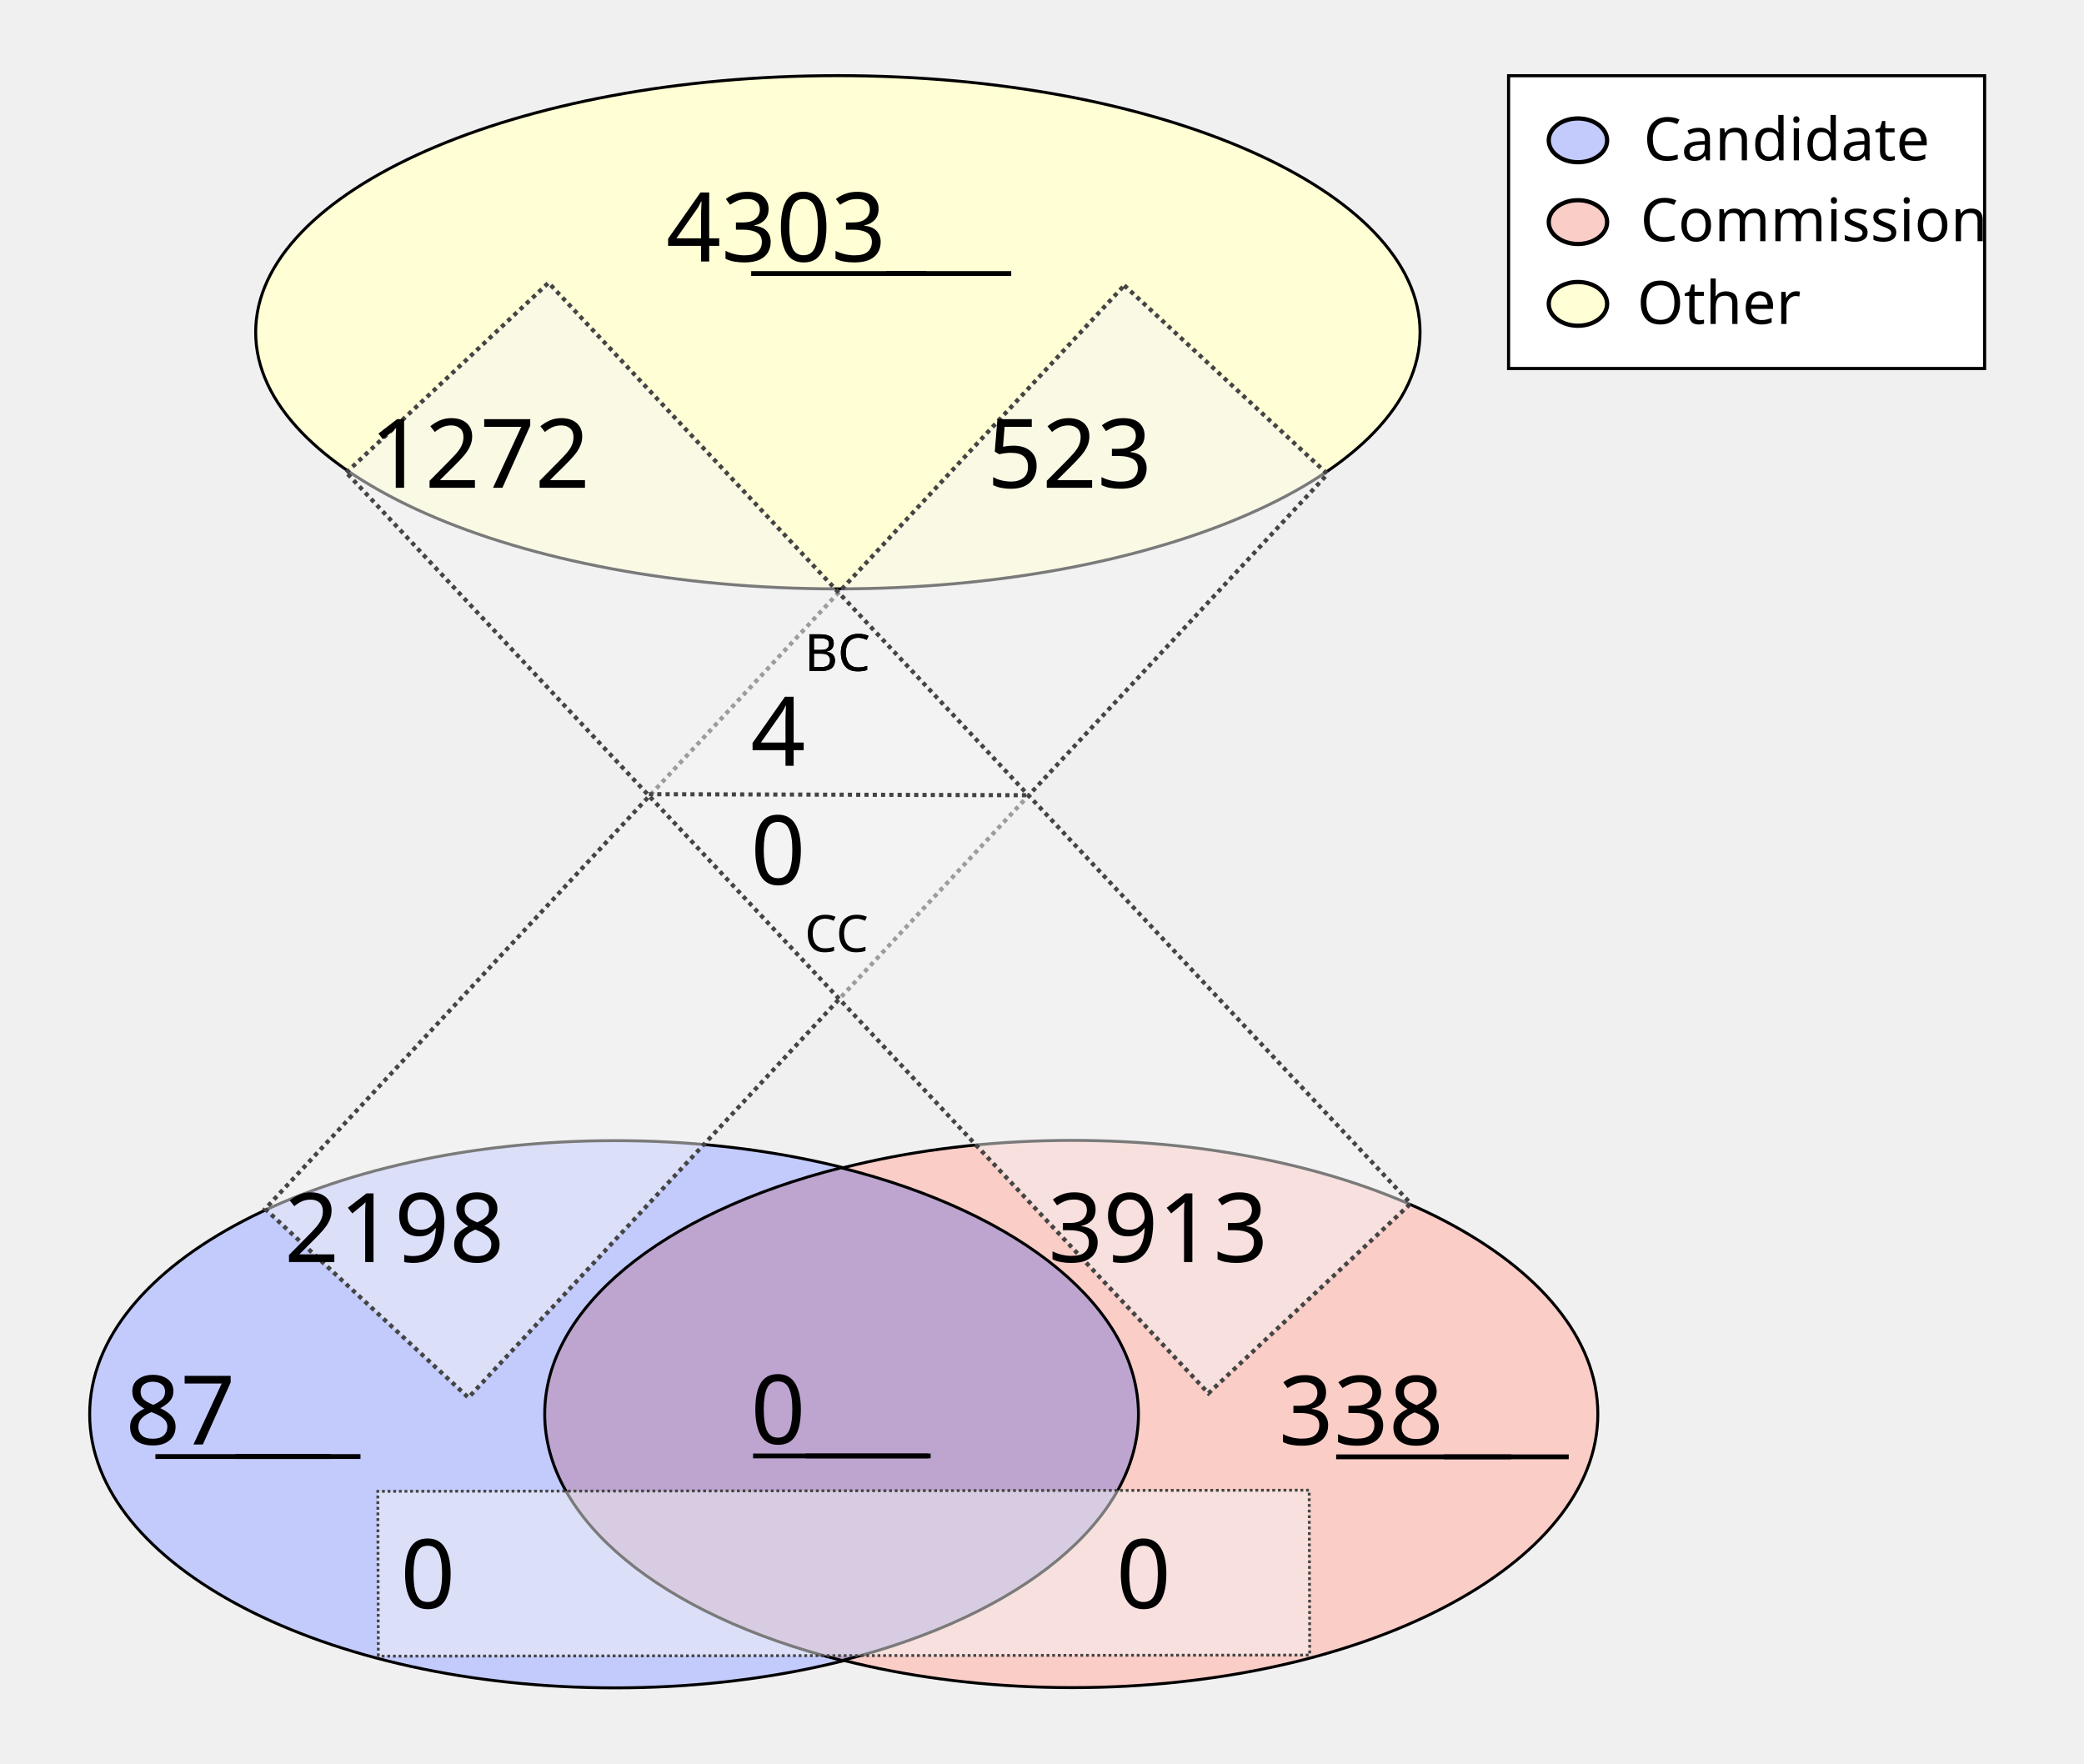
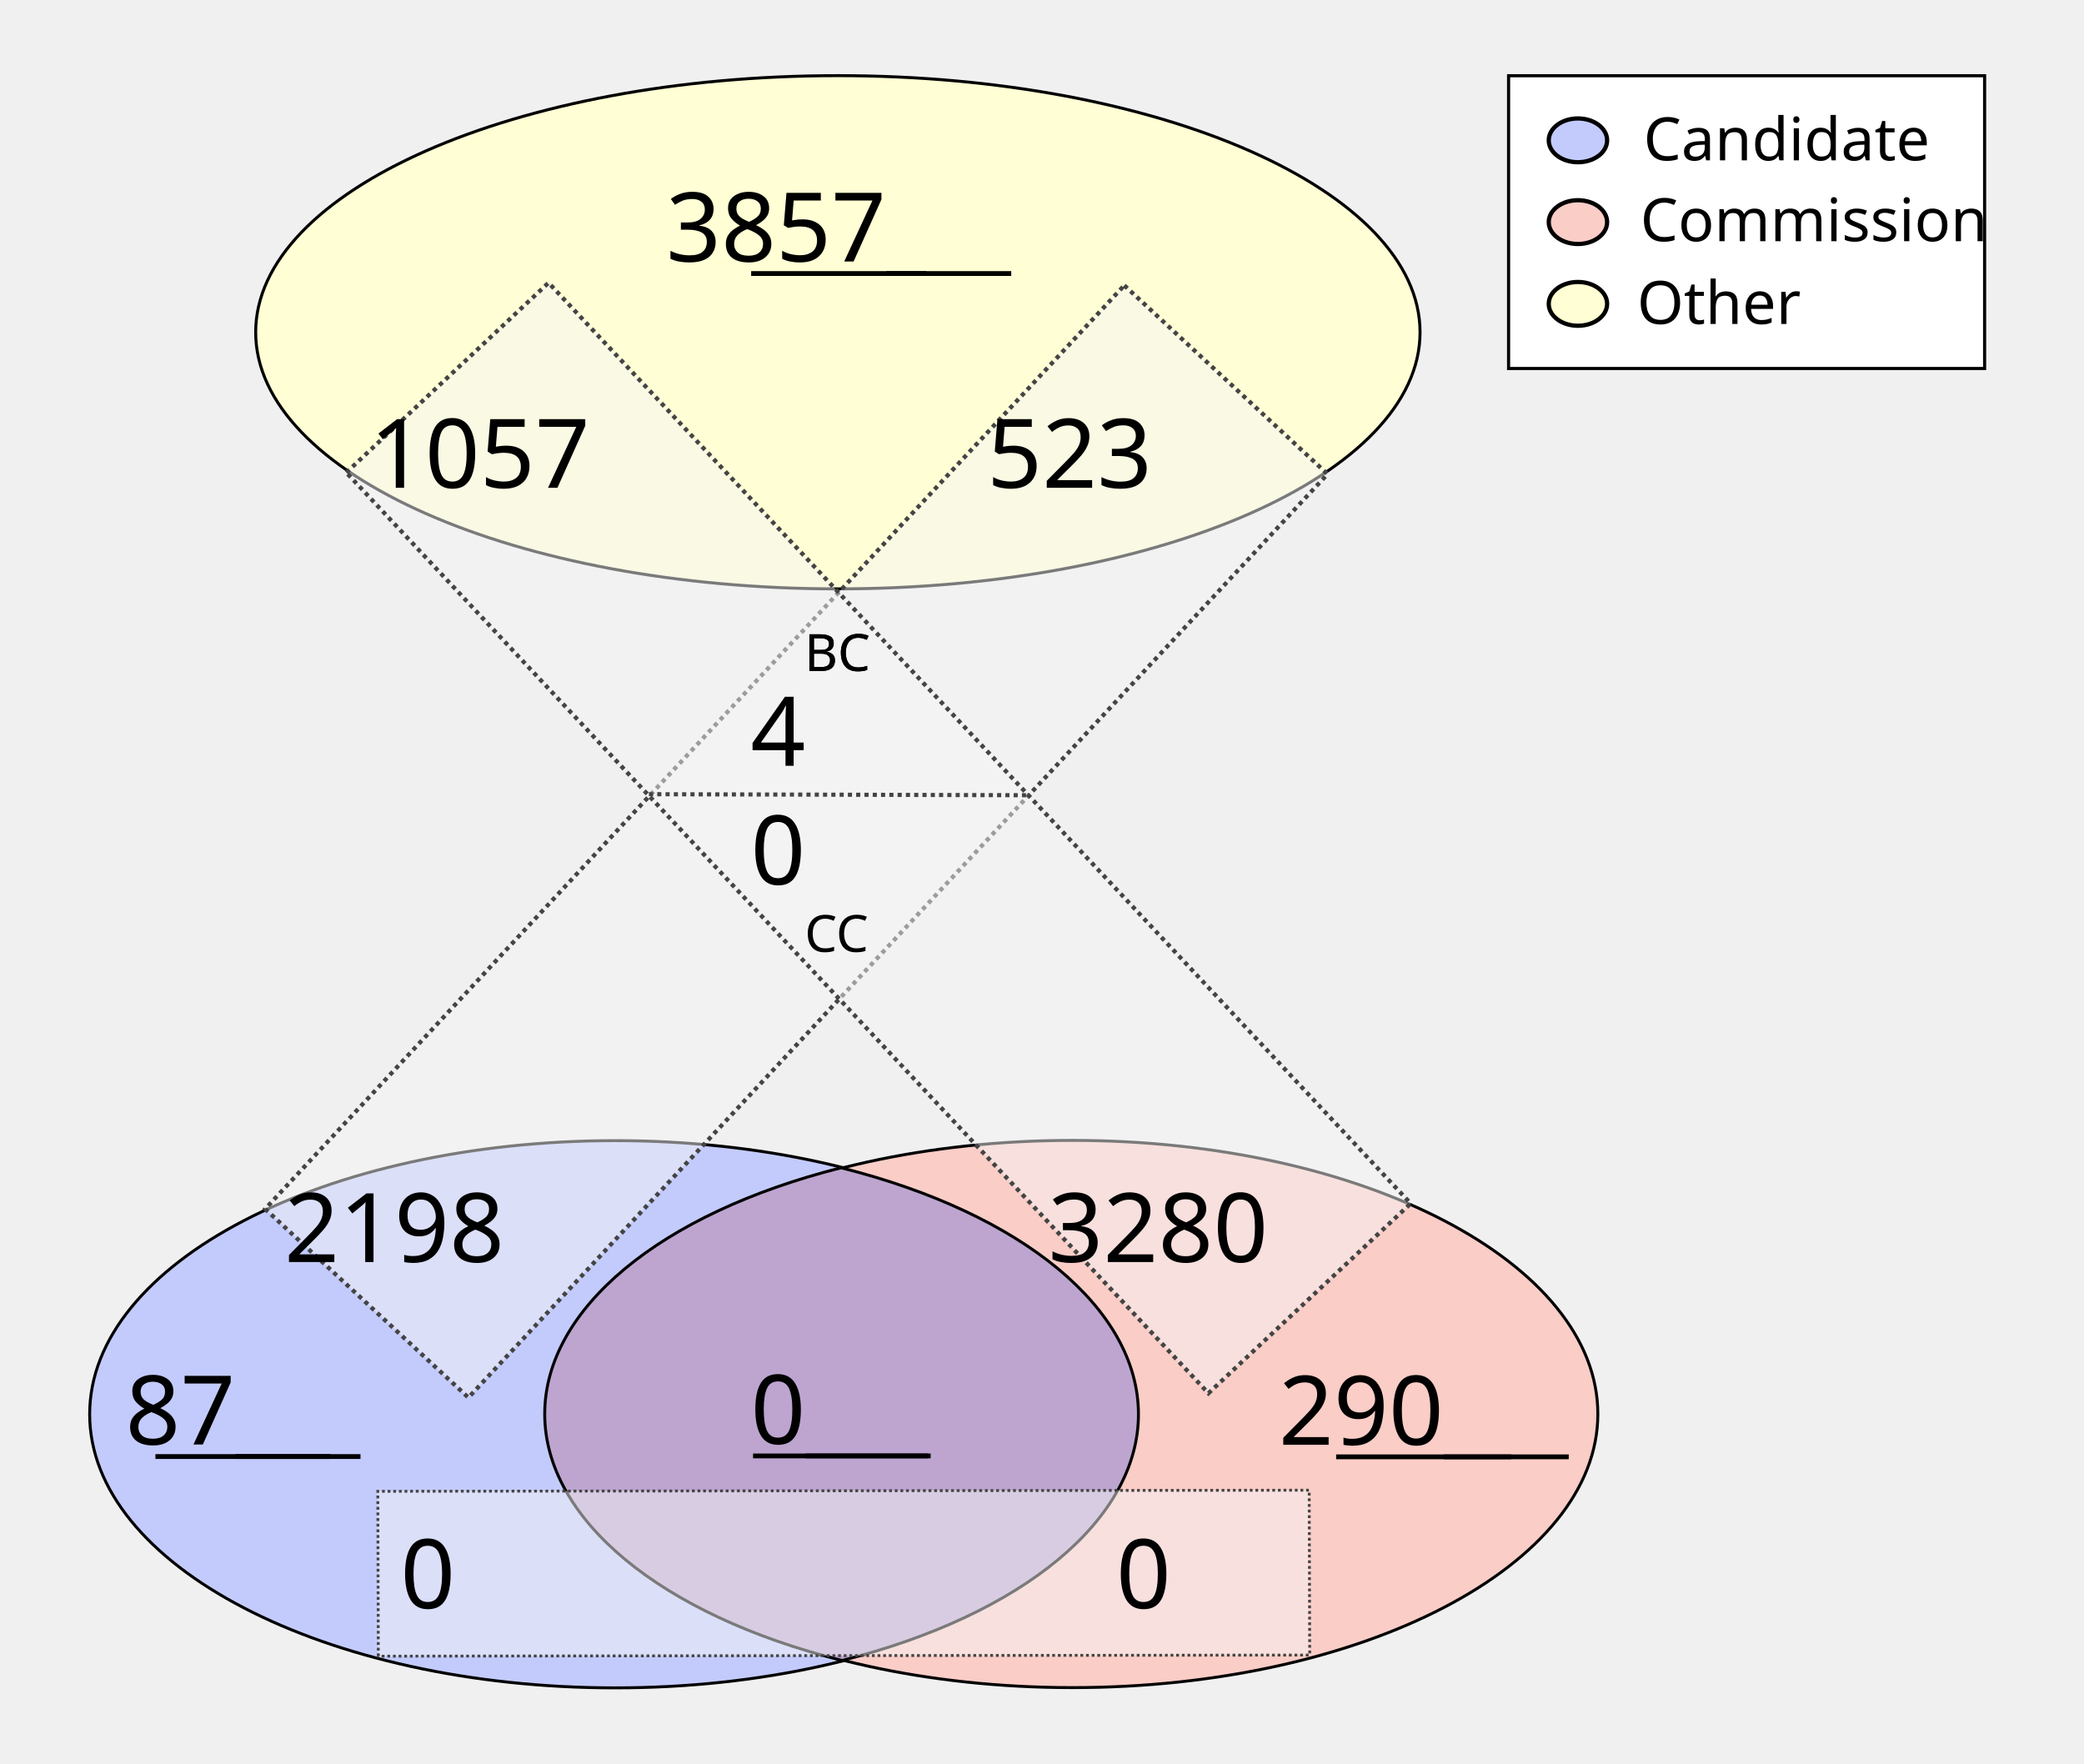
<svg xmlns="http://www.w3.org/2000/svg" height="1100" id="svg8" version="1.1" viewBox="0 0 343.958 291.042" width="1300">
  <defs id="defs2" />
  <g id="layer1">
    <ellipse cx="138.286" cy="54.835" id="path24" rx="96.088" ry="42.351" style="fill:#fffed4;fill-opacity:1;stroke:#000000;stroke-width:0.492;stroke-miterlimit:4;stroke-dasharray:none;stroke-opacity:1" />
    <g id="g907" transform="matrix(1.962533,0,0,1.962533,-64.58012,-27.26514)">
      <g id="g879" transform="translate(-3.274867,-53.25647)">
        <ellipse cx="87.914" cy="186.08" id="ellipse858" rx="44.192" ry="23.009" style="fill:#c3cbfc;fill-opacity:1;stroke:#000000;stroke-width:0.246;stroke-miterlimit:4;stroke-dasharray:none;stroke-opacity:1" />
        <ellipse cx="126.366" cy="186.059" id="ellipse860" rx="44.192" ry="23.009" style="fill:#facdc7;fill-opacity:1;stroke:#000000;stroke-width:0.246;stroke-miterlimit:4;stroke-dasharray:none;stroke-opacity:1" />
      </g>
      <path d="m 103.641,112.096 a 44.192,23.009 0 0 0 -24.925,20.707 44.192,23.009 0 0 0 25.008,20.727 44.192,23.009 0 0 0 24.925,-20.707 44.192,23.009 0 0 0 -25.007,-20.728 z" id="ellipse851" style="fill:#bda5d0;fill-opacity:1;stroke:#000000;stroke-width:0.246;stroke-miterlimit:4;stroke-dasharray:none;stroke-opacity:1" />
    </g>
    <rect height="208.179" id="rect933" style="fill:#f4f5f4;fill-opacity:0.5;stroke:#444444;stroke-width:0.702;stroke-miterlimit:4;stroke-dasharray:0.702, 0.702;stroke-dashoffset:0;stroke-opacity:1" transform="matrix(0.7329151,0.6803202,-0.6811319,0.7321608,0,0)" width="45.771" x="167.941" y="-91.72" />
    <rect height="153.722" id="rect953" style="fill:#f4f5f4;fill-opacity:0.5;stroke:#444444;stroke-width:0.465;stroke-miterlimit:4;stroke-dasharray:0.465, 0.465;stroke-dashoffset:0;stroke-opacity:1" transform="matrix(-0.00311427,-0.9999952,0.9999993,-0.00120604,0,0)" width="27.209" x="-273.408" y="61.589" />
    <text id="other_nodes" style="font-style:normal;font-variant:normal;font-weight:normal;font-stretch:normal;font-size:15.875px;line-height:1.25;font-family:Calibri;-inkscape-font-specification:Calibri;text-align:center;text-decoration: underline;text-decoration-line: underline;text-anchor:middle;fill:#000000;fill-opacity:1;stroke:none;stroke-width:0.487" x="138.423" xml:space="preserve" y="43.159">
-       <tspan id="tspan974" style="font-style:normal;font-variant:normal;font-weight:normal;font-stretch:normal;font-size:15.875px;font-family:Calibri;-inkscape-font-specification:Calibri;text-align:center;text-anchor:middle;stroke-width:0.487" x="138.423" y="43.159">4303</tspan>
+       <tspan id="tspan974" style="font-style:normal;font-variant:normal;font-weight:normal;font-stretch:normal;font-size:15.875px;font-family:Calibri;-inkscape-font-specification:Calibri;text-align:center;text-anchor:middle;stroke-width:0.487" x="138.423" y="43.159">3857</tspan>
    </text>
    <text id="cand_nodes" style="font-style:normal;font-variant:normal;font-weight:normal;font-stretch:normal;font-size:15.875px;line-height:1.25;font-family:Calibri;-inkscape-font-specification:Calibri;text-align:center;text-decoration: underline;text-decoration-line: underline;text-anchor:middle;fill:#000000;fill-opacity:1;stroke:none;stroke-width:0.487" x="40.095" xml:space="preserve" y="238.401">
      <tspan id="tspan986" style="font-style:normal;font-variant:normal;font-weight:normal;font-stretch:normal;font-size:15.875px;font-family:Calibri;-inkscape-font-specification:Calibri;text-align:center;text-anchor:middle;stroke-width:0.487" x="40.095" y="238.401">87</tspan>
    </text>
    <text id="comm_nodes" style="font-style:normal;font-variant:normal;font-weight:normal;font-stretch:normal;font-size:15.875px;line-height:1.25;font-family:Calibri;-inkscape-font-specification:Calibri;text-align:center;text-decoration: underline;text-decoration-line: underline;text-anchor:middle;fill:#000000;fill-opacity:1;stroke:none;stroke-width:0.487" x="234.976" xml:space="preserve" y="238.447">
-       <tspan id="tspan1013" style="font-style:normal;font-variant:normal;font-weight:normal;font-stretch:normal;font-size:15.875px;font-family:Calibri;-inkscape-font-specification:Calibri;text-align:center;text-anchor:middle;stroke-width:0.487" x="234.976" y="238.447">338</tspan>
+       <tspan id="tspan1013" style="font-style:normal;font-variant:normal;font-weight:normal;font-stretch:normal;font-size:15.875px;font-family:Calibri;-inkscape-font-specification:Calibri;text-align:center;text-anchor:middle;stroke-width:0.487" x="234.976" y="238.447">290</tspan>
    </text>
    <text id="co-au" style="font-style:normal;font-variant:normal;font-weight:normal;font-stretch:normal;font-size:15.875px;line-height:1.25;font-family:Calibri;-inkscape-font-specification:Calibri;text-align:center;text-decoration: underline;text-decoration-line: underline;text-anchor:middle;fill:#000000;fill-opacity:1;stroke:none;stroke-width:0.487" x="138.741" xml:space="preserve" y="238.3">
      <tspan id="tspan978" style="font-style:normal;font-variant:normal;font-weight:normal;font-stretch:normal;font-size:15.875px;font-family:Calibri;-inkscape-font-specification:Calibri;text-align:center;text-anchor:middle;stroke-width:0.487" x="138.741" y="238.3">0</tspan>
    </text>
    <rect height="208.179" id="rect1080" style="fill:#f4f5f4;fill-opacity:0.5;stroke:#444444;stroke-width:0.702;stroke-miterlimit:4;stroke-dasharray:0.702, 0.702;stroke-dashoffset:0;stroke-opacity:1" transform="matrix(0.7291825,-0.6843193,0.6835109,0.7299403,0,0)" width="45.771" x="-11.583" y="95.981" />
    <text id="cand-comm" style="font-style:normal;font-weight:normal;font-size:15.875px;line-height:1.25;font-family:sans-serif;text-align:center;text-anchor:middle;fill:#000000;fill-opacity:1;stroke:none;stroke-width:0.487" x="80.939" xml:space="preserve" y="265.422">
      <tspan id="tspan1082" style="font-size:15.875px;text-align:center;text-anchor:middle;stroke-width:0.487" x="80.939" y="265.422">0</tspan>
    </text>
    <text id="comm-cand" style="font-style:normal;font-weight:normal;font-size:15.875px;line-height:1.25;font-family:sans-serif;text-align:center;text-anchor:middle;fill:#000000;fill-opacity:1;stroke:none;stroke-width:0.487" x="199.067" xml:space="preserve" y="265.422">
      <tspan id="tspan1086" style="font-size:15.875px;text-align:center;text-anchor:middle;stroke-width:0.487" x="199.067" y="265.422">0</tspan>
    </text>
    <text id="cand-other" style="font-style:normal;font-variant:normal;font-weight:normal;font-stretch:normal;font-size:15.875px;line-height:1.25;font-family:Calibri;-inkscape-font-specification:Calibri;text-align:center;text-anchor:middle;fill:#000000;fill-opacity:1;stroke:none;stroke-width:0.487" x="75.409" xml:space="preserve" y="208.278">
      <tspan id="tspan1094" style="font-style:normal;font-variant:normal;font-weight:normal;font-stretch:normal;font-size:15.875px;font-family:Calibri;-inkscape-font-specification:Calibri;text-align:center;text-anchor:middle;stroke-width:0.487" x="75.409" y="208.278">2198</tspan>
    </text>
    <text id="comm-other" style="font-style:normal;font-variant:normal;font-weight:normal;font-stretch:normal;font-size:15.875px;line-height:1.25;font-family:Calibri;-inkscape-font-specification:Calibri;text-align:center;text-anchor:middle;fill:#000000;fill-opacity:1;stroke:none;stroke-width:0.487" x="201.475" xml:space="preserve" y="208.278">
-       <tspan id="tspan1098" style="font-style:normal;font-variant:normal;font-weight:normal;font-stretch:normal;font-size:15.875px;font-family:Calibri;-inkscape-font-specification:Calibri;text-align:center;text-anchor:middle;stroke-width:0.487" x="201.475" y="208.278">3913</tspan>
+       <tspan id="tspan1098" style="font-style:normal;font-variant:normal;font-weight:normal;font-stretch:normal;font-size:15.875px;font-family:Calibri;-inkscape-font-specification:Calibri;text-align:center;text-anchor:middle;stroke-width:0.487" x="201.475" y="208.278">3280</tspan>
    </text>
    <text id="other-comm" style="font-style:normal;font-variant:normal;font-weight:normal;font-stretch:normal;font-size:15.875px;line-height:1.25;font-family:Calibri;-inkscape-font-specification:Calibri;text-align:center;text-anchor:middle;fill:#000000;fill-opacity:1;stroke:none;stroke-width:0.487" x="89.534" xml:space="preserve" y="80.505">
-       <tspan id="tspan1112" style="font-style:normal;font-variant:normal;font-weight:normal;font-stretch:normal;font-size:15.875px;font-family:Calibri;-inkscape-font-specification:Calibri;text-align:center;text-anchor:middle;stroke-width:0.487" x="89.534" y="80.505">1272</tspan>
+       <tspan id="tspan1112" style="font-style:normal;font-variant:normal;font-weight:normal;font-stretch:normal;font-size:15.875px;font-family:Calibri;-inkscape-font-specification:Calibri;text-align:center;text-anchor:middle;stroke-width:0.487" x="89.534" y="80.505">1057</tspan>
    </text>
    <text id="other-cand" style="font-style:normal;font-variant:normal;font-weight:normal;font-stretch:normal;font-size:15.875px;line-height:1.25;font-family:Calibri;-inkscape-font-specification:Calibri;text-align:center;text-anchor:middle;fill:#000000;fill-opacity:1;stroke:none;stroke-width:0.487" x="186.859" xml:space="preserve" y="80.505">
      <tspan id="tspan1116" style="font-style:normal;font-variant:normal;font-weight:normal;font-stretch:normal;font-size:15.875px;font-family:Calibri;-inkscape-font-specification:Calibri;text-align:center;text-anchor:middle;stroke-width:0.487" x="186.859" y="80.505">523</tspan>
    </text>
    <text id="text1122" style="font-style:normal;font-weight:normal;font-size:8.467px;line-height:1.25;font-family:sans-serif;fill:#000000;fill-opacity:1;stroke:none;stroke-width:0.487" x="132.76" xml:space="preserve" y="110.726">
      <tspan id="tspan1120" style="font-size:8.467px;stroke-width:0.487" x="132.76" y="110.726">BC</tspan>
    </text>
    <text id="bc" style="font-style:normal;font-variant:normal;font-weight:normal;font-stretch:normal;font-size:15.875px;line-height:1.25;font-family:Calibri;-inkscape-font-specification:Calibri;text-align:center;text-anchor:middle;fill:#000000;fill-opacity:1;stroke:none;stroke-width:0.487" x="138.74" xml:space="preserve" y="126.383">
      <tspan id="tspan1136" style="font-style:normal;font-variant:normal;font-weight:normal;font-stretch:normal;font-size:15.875px;font-family:Calibri;-inkscape-font-specification:Calibri;text-align:center;text-anchor:middle;stroke-width:0.487" x="138.74" y="126.383">4</tspan>
    </text>
    <text id="text1126" style="font-style:normal;font-weight:normal;font-size:8.467px;line-height:1.25;font-family:sans-serif;fill:#000000;fill-opacity:1;stroke:none;stroke-width:0.487" x="132.805" xml:space="preserve" y="157.089">
      <tspan id="tspan1124" style="font-size:8.467px;stroke-width:0.487" x="132.805" y="157.089">CC</tspan>
    </text>
    <text id="cc" style="font-style:normal;font-variant:normal;font-weight:normal;font-stretch:normal;font-size:15.875px;line-height:1.25;font-family:Calibri;-inkscape-font-specification:Calibri;text-align:center;text-anchor:middle;fill:#000000;fill-opacity:1;stroke:none;stroke-width:0.487" x="138.744" xml:space="preserve" y="145.967">
      <tspan id="tspan1128" style="font-style:normal;font-variant:normal;font-weight:normal;font-stretch:normal;font-size:15.875px;font-family:Calibri;-inkscape-font-specification:Calibri;text-align:center;text-anchor:middle;stroke-width:0.487" x="138.744" y="145.967">0</tspan>
    </text>
    <path d="m 107.106,131.072 62.947,0.174 v 0 0" id="path46" style="fill:none;stroke:#444444;stroke-width:0.684;stroke-linecap:butt;stroke-linejoin:miter;stroke-miterlimit:4;stroke-dasharray:0.684, 0.684;stroke-dashoffset:0;stroke-opacity:1" />
    <text id="text890" style="font-style:normal;font-weight:normal;font-size:8.467px;line-height:1.25;font-family:sans-serif;fill:#000000;fill-opacity:1;stroke:none;stroke-width:0.487" x="132.76" xml:space="preserve" y="110.726">
      <tspan id="tspan888" style="font-size:8.467px;stroke-width:0.487" x="132.76" y="110.726">BC</tspan>
    </text>
    <rect height="48.318" id="rect870" style="fill:#ffffff;fill-opacity:1;stroke:#000000;stroke-width:0.516;stroke-miterlimit:4;stroke-dasharray:none;stroke-dashoffset:0;stroke-opacity:1" width="78.568" x="248.987" y="12.497" />
    <g id="g151" transform="translate(0.1383428,0.2317149)">
      <ellipse cx="260.295" cy="22.93" id="path872" rx="4.817" ry="3.613" style="fill:#c3cbfc;fill-opacity:1;stroke:#000000;stroke-width:0.702;stroke-miterlimit:4;stroke-dasharray:none;stroke-dashoffset:0;stroke-opacity:1" />
      <ellipse cx="260.295" cy="36.424" id="ellipse874" rx="4.817" ry="3.613" style="fill:#facdc7;fill-opacity:1;stroke:#000000;stroke-width:0.702;stroke-miterlimit:4;stroke-dasharray:none;stroke-dashoffset:0;stroke-opacity:1" />
      <ellipse cx="260.295" cy="49.918" id="ellipse876" rx="4.817" ry="3.613" style="fill:#fffed4;fill-opacity:1;stroke:#000000;stroke-width:0.702;stroke-miterlimit:4;stroke-dasharray:none;stroke-dashoffset:0;stroke-opacity:1" />
      <text id="text1122-9" style="font-style:normal;font-variant:normal;font-weight:normal;font-stretch:normal;font-size:9.878px;line-height:1.25;font-family:Calibri;-inkscape-font-specification:Calibri;fill:#000000;fill-opacity:1;stroke:none;stroke-width:0.487" x="271.11" xml:space="preserve" y="26.234">
        <tspan id="tspan1120-0" style="font-style:normal;font-variant:normal;font-weight:normal;font-stretch:normal;font-size:9.878px;font-family:Calibri;-inkscape-font-specification:Calibri;stroke-width:0.487" x="271.11" y="26.234">Candidate</tspan>
      </text>
      <text id="text902" style="font-style:normal;font-variant:normal;font-weight:normal;font-stretch:normal;font-size:9.878px;line-height:1.25;font-family:Calibri;-inkscape-font-specification:Calibri;fill:#000000;fill-opacity:1;stroke:none;stroke-width:0.487" x="270.581" xml:space="preserve" y="39.578">
        <tspan id="tspan900" style="font-style:normal;font-variant:normal;font-weight:normal;font-stretch:normal;font-size:9.878px;font-family:Calibri;-inkscape-font-specification:Calibri;stroke-width:0.487" x="270.581" y="39.578">Commission</tspan>
      </text>
      <text id="text910" style="font-style:normal;font-weight:normal;font-size:9.878px;line-height:1.25;font-family:sans-serif;fill:#000000;fill-opacity:1;stroke:none;stroke-width:0.487" x="270.051" xml:space="preserve" y="53.231">
        <tspan id="tspan908" style="font-style:normal;font-variant:normal;font-weight:normal;font-stretch:normal;font-size:9.878px;font-family:Calibri;-inkscape-font-specification:Calibri;stroke-width:0.487" x="270.051" y="53.231">Other</tspan>
      </text>
    </g>
  </g>
</svg>
